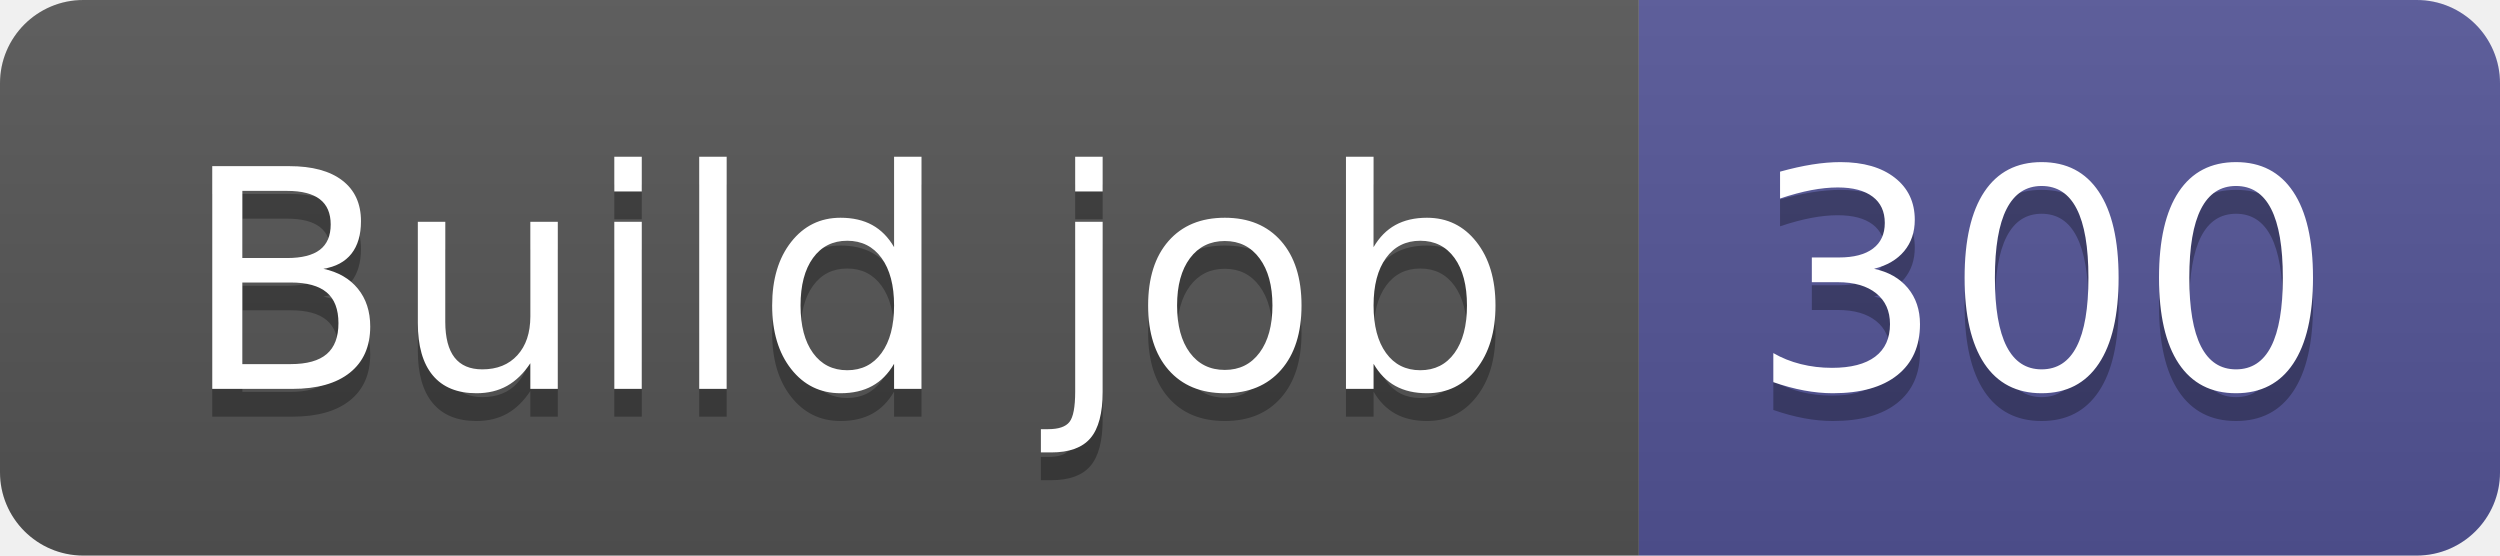
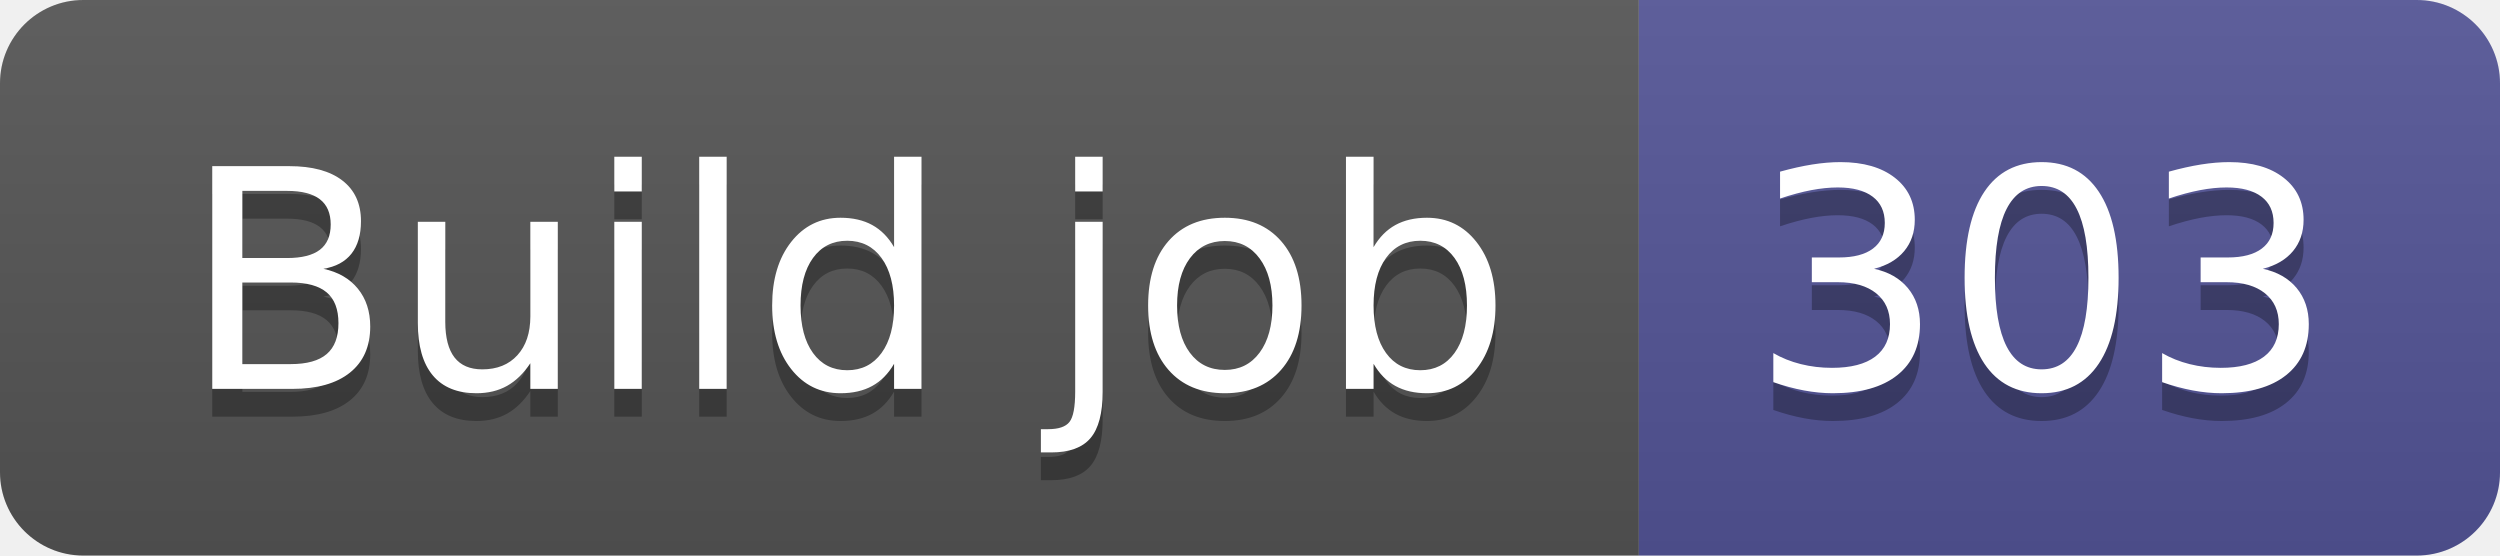
- <svg xmlns="http://www.w3.org/2000/svg" width="90" height="20" role="img" aria-label="Build job: 300">
+ <svg xmlns="http://www.w3.org/2000/svg" width="90" height="20" role="img" aria-label="Build job: 303">
  <linearGradient id="s" x2="0" y2="100%">
    <stop offset="0" stop-color="#bbb" stop-opacity=".1" />
    <stop offset="1" stop-opacity=".1" />
  </linearGradient>
  <clipPath id="r">
    <rect width="90" height="20" rx="3" fill="#fff" />
  </clipPath>
  <g clip-path="url(#r)">
    <rect width="59" height="20" fill="#555" />
    <rect x="59" width="31" height="20" fill="#535597" />
    <rect width="90" height="20" fill="url(#s)" />
  </g>
  <g fill="#fff" text-anchor="middle" font-family="Verdana,Geneva,DejaVu Sans,sans-serif" text-rendering="geometricPrecision" font-size="110">
    <text aria-hidden="true" x="305" y="150" fill="#010101" fill-opacity=".3" transform="scale(.1)" textLength="490">Build job</text>
    <text x="305" y="140" transform="scale(.1)" fill="#fff" textLength="490">Build job</text>
-     <text aria-hidden="true" x="735" y="150" fill="#010101" fill-opacity=".3" transform="scale(.1)" textLength="210">300</text>
-     <text x="735" y="140" transform="scale(.1)" fill="#fff" textLength="210">300</text>
+     <text aria-hidden="true" x="735" y="150" fill="#010101" fill-opacity=".3" transform="scale(.1)" textLength="210">303</text>
+     <text x="735" y="140" transform="scale(.1)" fill="#fff" textLength="210">303</text>
  </g>
</svg>
